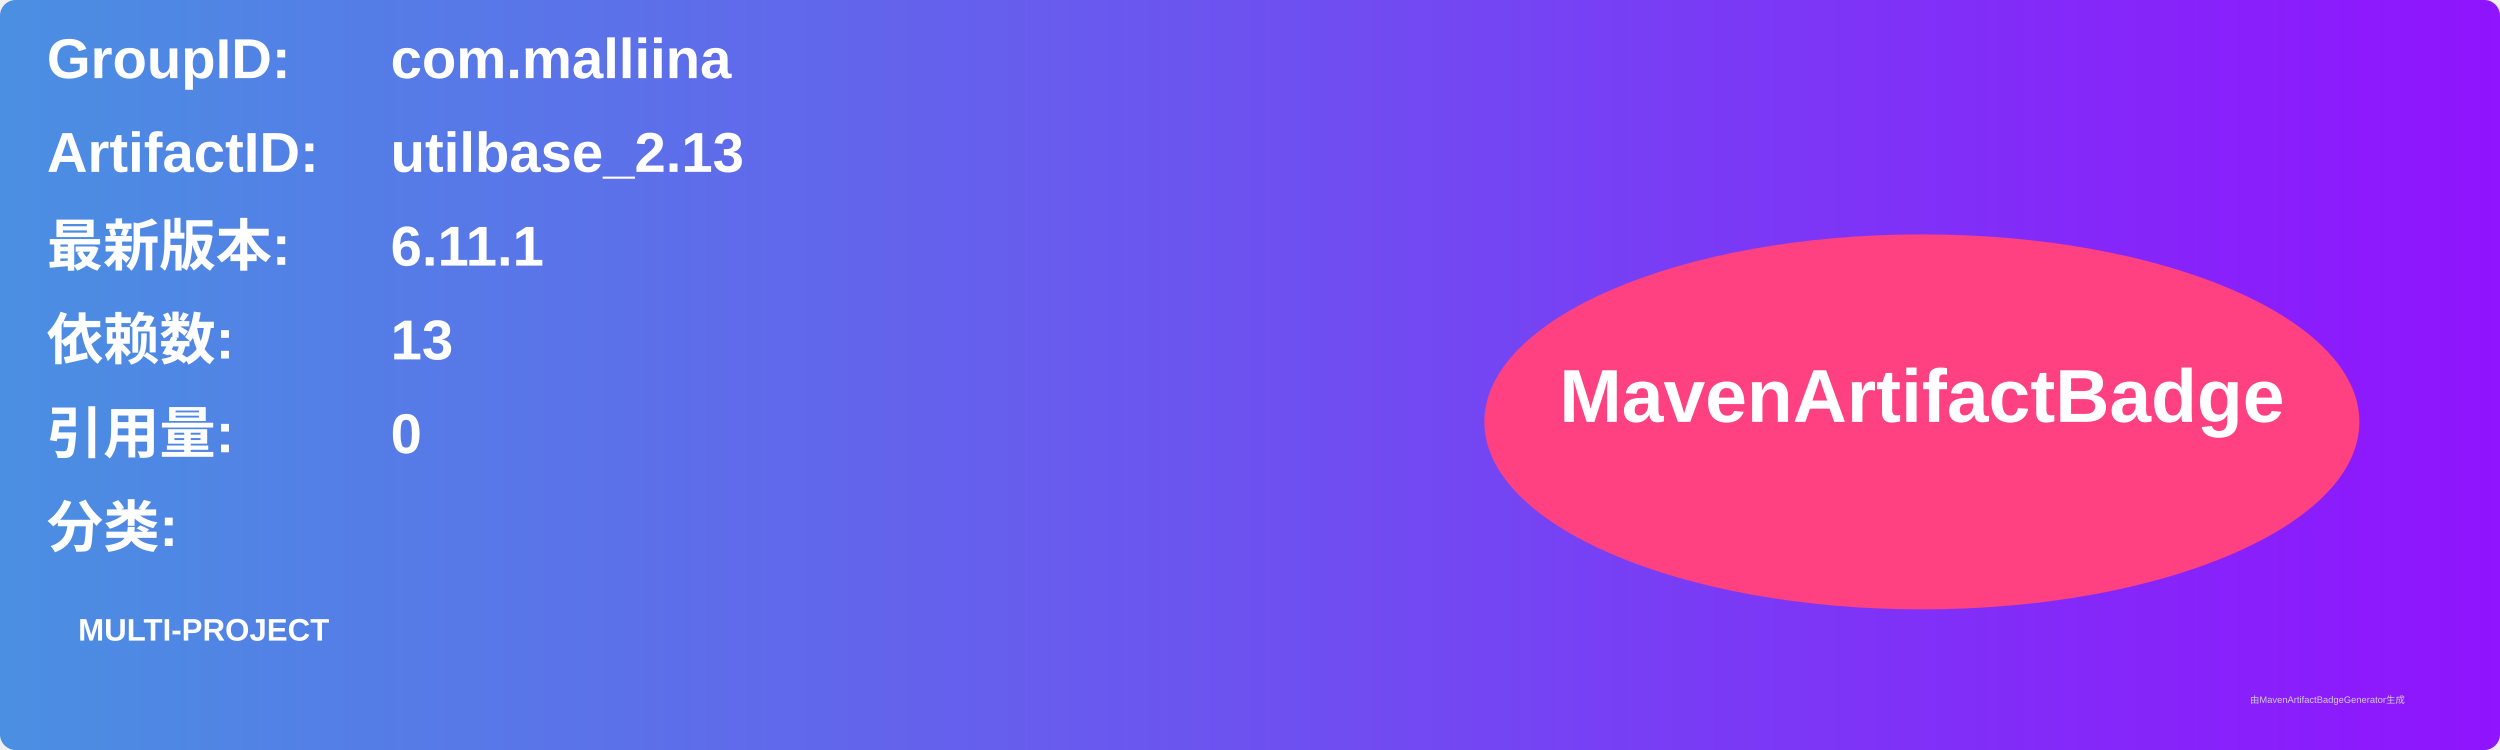
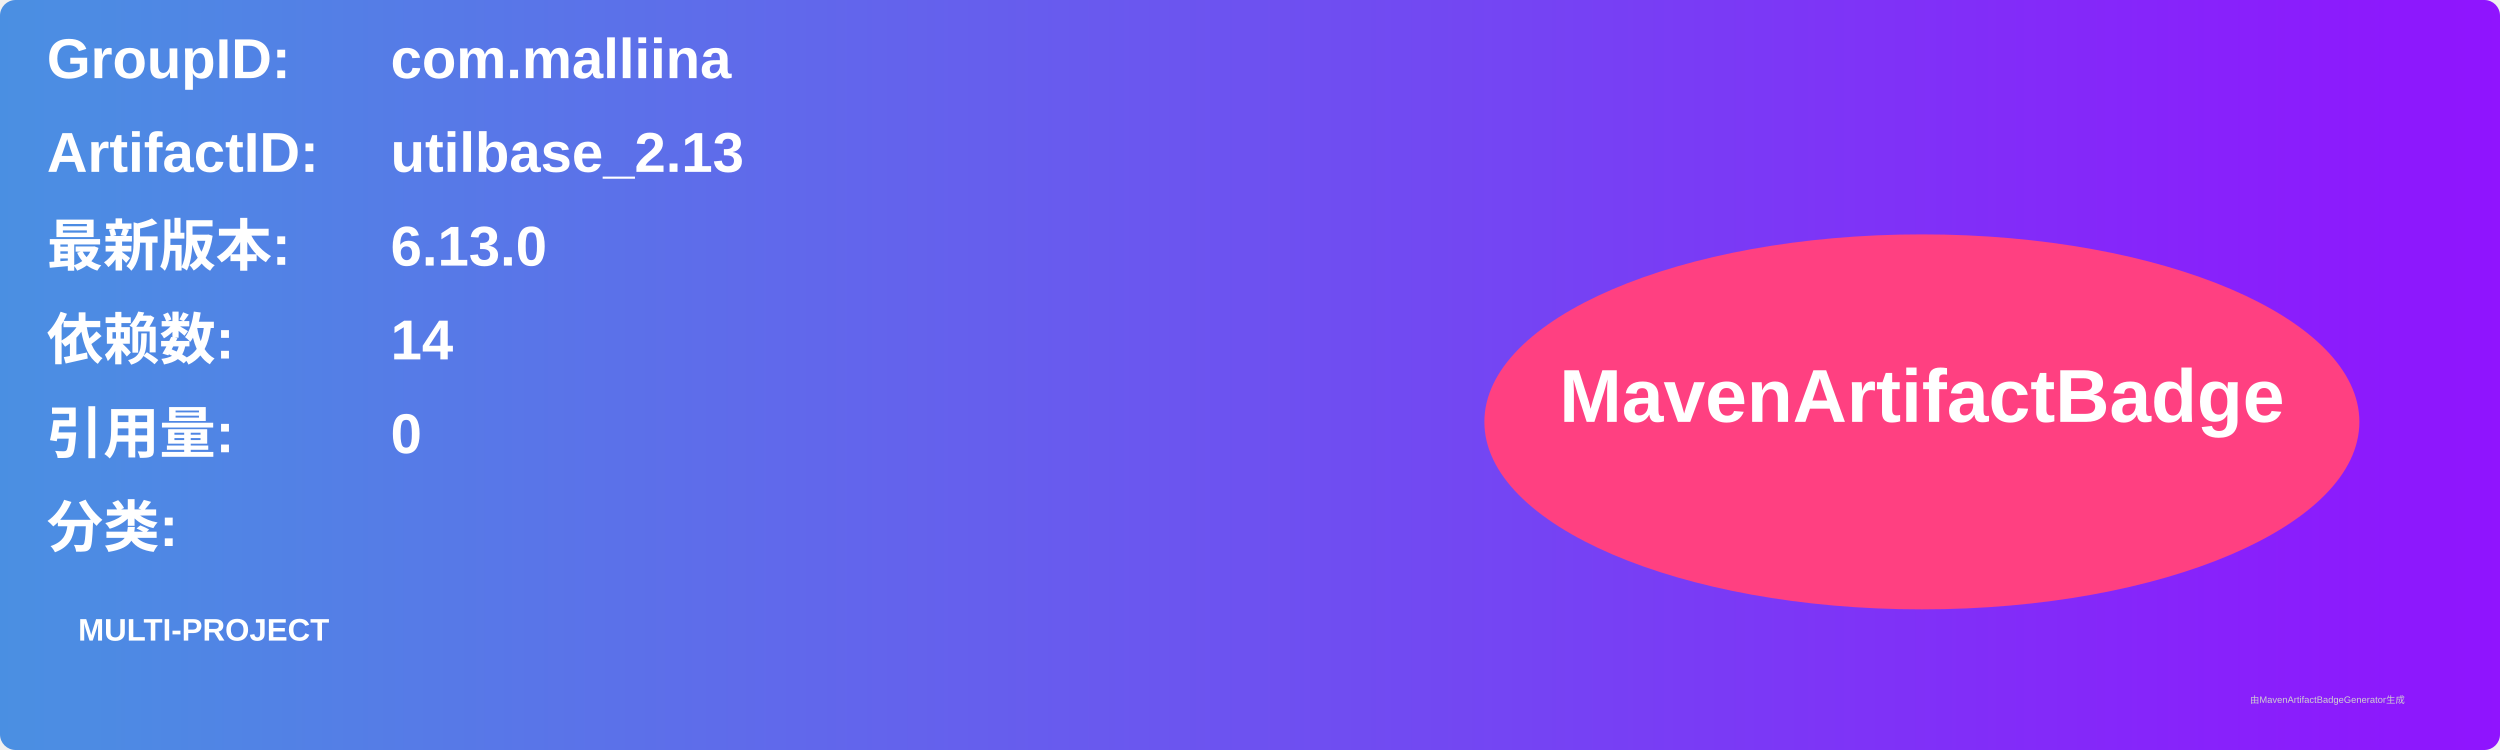
<svg xmlns="http://www.w3.org/2000/svg" width="800" height="240" viewBox="0 0 800 240">
  <linearGradient id="grad" x1="0%" y1="0%" x2="100%" y2="0%">
    <stop offset="0%" stop-color="#4a90e2" />
    <stop offset="100%" stop-color="#9013fe" />
  </linearGradient>
  <rect width="100%" height="100%" rx="5" ry="5" fill="url(#grad)" />
  <g transform="translate(15, 15)">
    <text x="0" y="10" font-family="Arial" font-size="18" fill="white" font-weight="bold" width="260">GroupID:</text>
    <text x="110" y="10" font-family="Arial" font-size="18" fill="white" font-weight="bold" width="460">com.malliina</text>
    <text x="0" y="40" font-family="Arial" font-size="18" fill="white" font-weight="bold" width="260">ArtifactID:</text>
    <text x="110" y="40" font-family="Arial" font-size="18" fill="white" font-weight="bold" width="460">utilbase_2.13</text>
    <text x="0" y="70" font-family="Arial" font-size="18" fill="white" font-weight="bold">最新版本:</text>
    <text x="110" y="70" font-family="Arial" font-size="18" fill="white" font-weight="bold">
-       <tspan font-weight="bold">6.11.1</tspan>
+       <tspan font-weight="bold">6.13.0</tspan>
    </text>
    <text x="0" y="100" font-family="Arial" font-size="18" fill="white" font-weight="bold">依赖数: </text>
    <text x="110" y="100" font-family="Arial" font-size="18" fill="white">
-       <tspan font-weight="bold">13</tspan>
+       <tspan font-weight="bold">14</tspan>
    </text>
    <text x="0" y="130" font-family="Arial" font-size="18" fill="white" font-weight="bold">引用量: </text>
    <text x="110" y="130" font-family="Arial" font-size="18" fill="white">
      <tspan font-weight="bold">0</tspan>
    </text>
    <text x="0" y="160" font-family="Arial" font-size="18" fill="white" font-weight="bold">分类:</text>
    <text x="10" y="190" font-family="Arial" font-size="10" fill="white">
      <tspan font-weight="bold">MULTI-PROJECT</tspan>
    </text>
    <ellipse cx="600" cy="120" rx="140" ry="60" fill="#ff4081" />
    <text x="600" y="120" text-anchor="middle" font-family="Arial" font-size="24" fill="white" font-weight="bold">MavenArtifactBadge</text>
  </g>
  <text x="720" y="225" font-family="Arial" font-size="3" fill="#d0d0d0">由MavenArtifactBadgeGenerator生成</text>
</svg>
